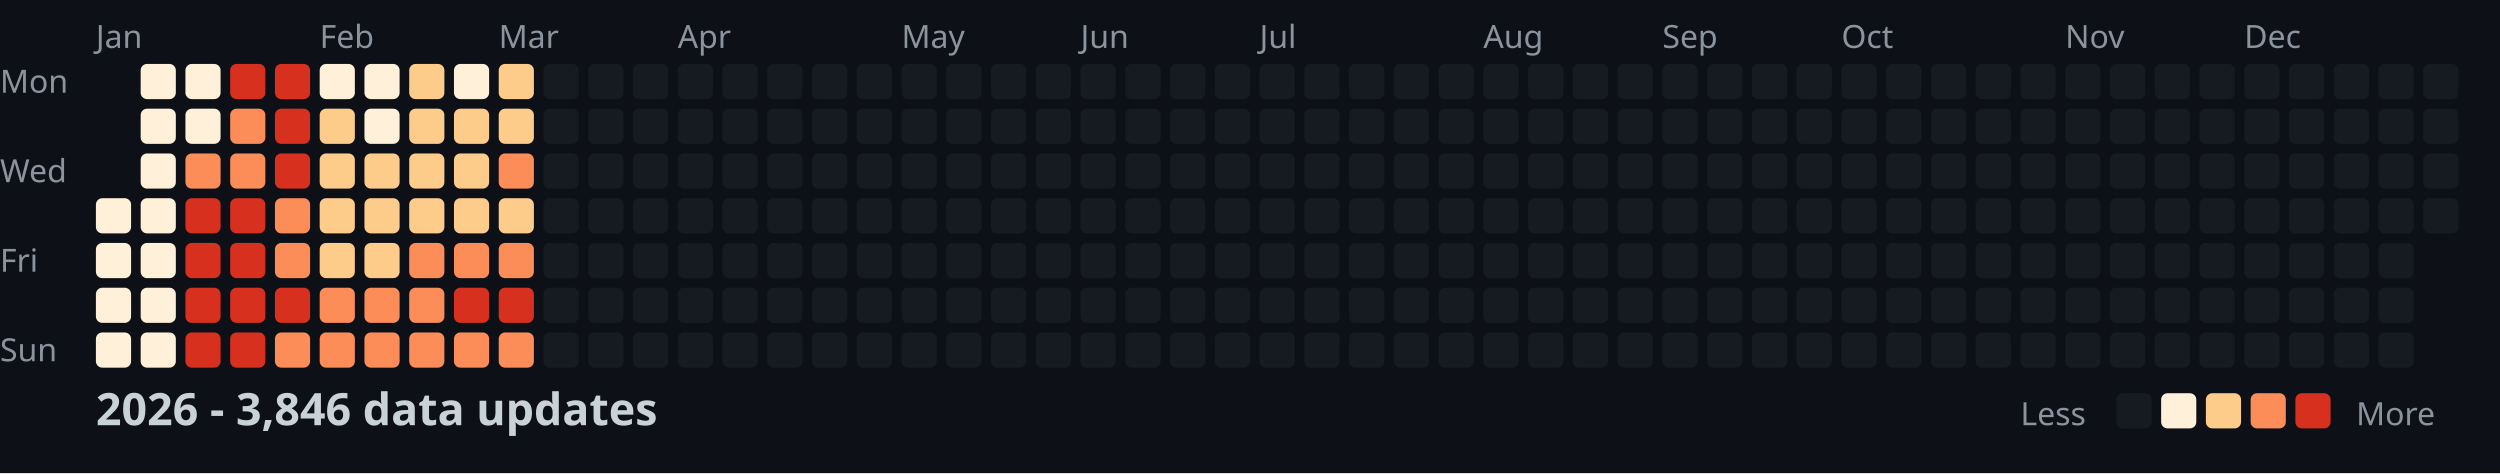
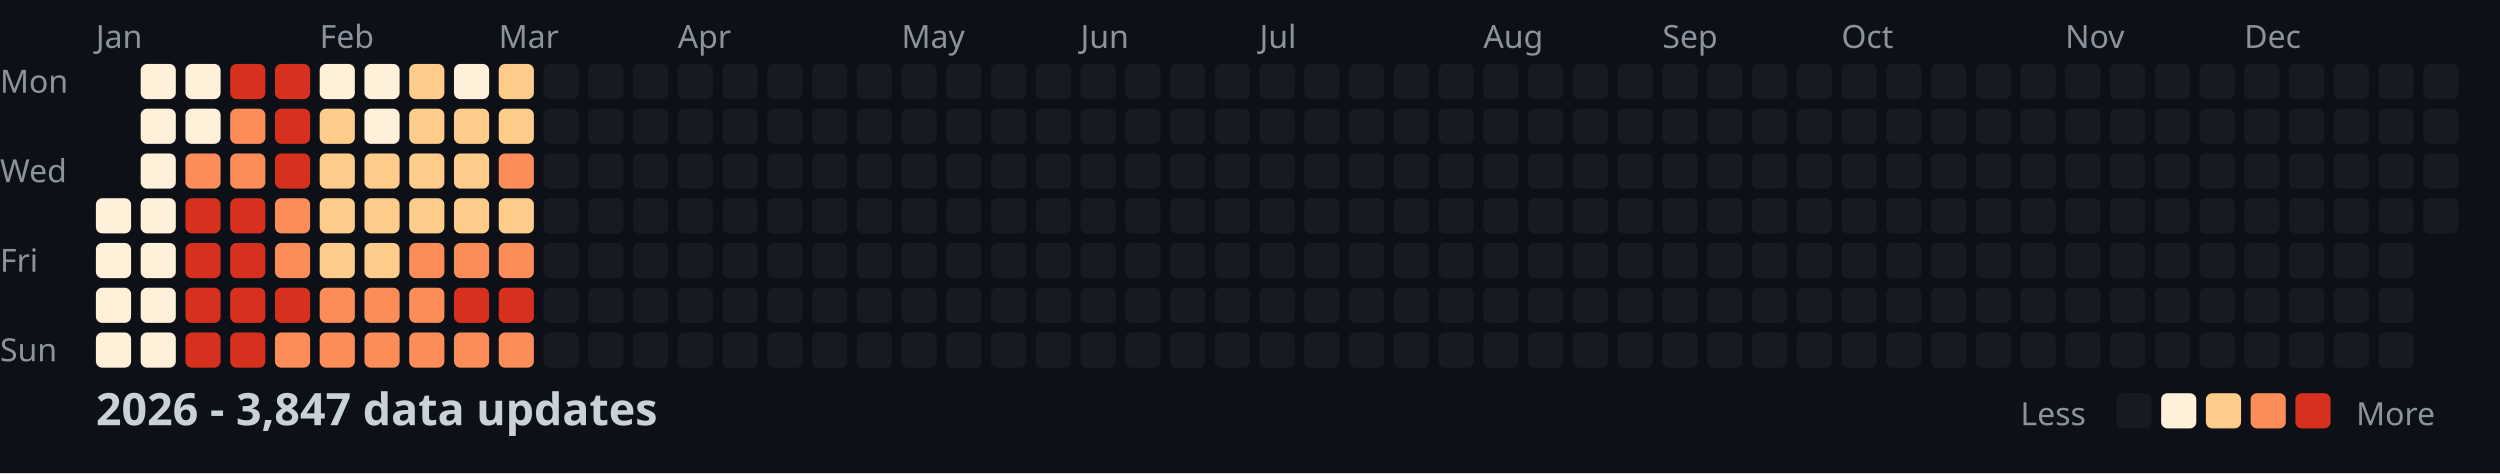
<svg xmlns="http://www.w3.org/2000/svg" width="782" height="148">
  <style>
    .month { font: 10px sans-serif; fill: #8b949e; }
    .day { font: 10px sans-serif; fill: #8b949e; }
    .title { font: bold 14px sans-serif; fill: #c9d1d9; }
    .legend { font: 10px sans-serif; fill: #8b949e; }
  </style>
  <rect width="100%" height="100%" fill="#0d1117" />
  <text x="0" y="29" class="day">Mon</text>
  <text x="0" y="57" class="day">Wed</text>
  <text x="0" y="85" class="day">Fri</text>
  <text x="0" y="113" class="day">Sun</text>
  <text x="30" y="15" class="month">Jan</text>
  <text x="100" y="15" class="month">Feb</text>
  <text x="156" y="15" class="month">Mar</text>
  <text x="212" y="15" class="month">Apr</text>
  <text x="282" y="15" class="month">May</text>
  <text x="338" y="15" class="month">Jun</text>
  <text x="394" y="15" class="month">Jul</text>
  <text x="464" y="15" class="month">Aug</text>
  <text x="520" y="15" class="month">Sep</text>
  <text x="576" y="15" class="month">Oct</text>
  <text x="646" y="15" class="month">Nov</text>
  <text x="702" y="15" class="month">Dec</text>
  <rect x="30" y="62" width="11" height="11" fill="#fef0d9" rx="2" />
  <rect x="30" y="76" width="11" height="11" fill="#fef0d9" rx="2" />
  <rect x="30" y="90" width="11" height="11" fill="#fef0d9" rx="2" />
  <rect x="30" y="104" width="11" height="11" fill="#fef0d9" rx="2" />
  <rect x="44" y="20" width="11" height="11" fill="#fef0d9" rx="2" />
  <rect x="44" y="34" width="11" height="11" fill="#fef0d9" rx="2" />
  <rect x="44" y="48" width="11" height="11" fill="#fef0d9" rx="2" />
  <rect x="44" y="62" width="11" height="11" fill="#fef0d9" rx="2" />
  <rect x="44" y="76" width="11" height="11" fill="#fef0d9" rx="2" />
  <rect x="44" y="90" width="11" height="11" fill="#fef0d9" rx="2" />
  <rect x="44" y="104" width="11" height="11" fill="#fef0d9" rx="2" />
  <rect x="58" y="20" width="11" height="11" fill="#fef0d9" rx="2" />
  <rect x="58" y="34" width="11" height="11" fill="#fef0d9" rx="2" />
  <rect x="58" y="48" width="11" height="11" fill="#fc8d59" rx="2" />
  <rect x="58" y="62" width="11" height="11" fill="#d7301f" rx="2" />
  <rect x="58" y="76" width="11" height="11" fill="#d7301f" rx="2" />
  <rect x="58" y="90" width="11" height="11" fill="#d7301f" rx="2" />
  <rect x="58" y="104" width="11" height="11" fill="#d7301f" rx="2" />
  <rect x="72" y="20" width="11" height="11" fill="#d7301f" rx="2" />
  <rect x="72" y="34" width="11" height="11" fill="#fc8d59" rx="2" />
  <rect x="72" y="48" width="11" height="11" fill="#fc8d59" rx="2" />
  <rect x="72" y="62" width="11" height="11" fill="#d7301f" rx="2" />
  <rect x="72" y="76" width="11" height="11" fill="#d7301f" rx="2" />
  <rect x="72" y="90" width="11" height="11" fill="#d7301f" rx="2" />
  <rect x="72" y="104" width="11" height="11" fill="#d7301f" rx="2" />
  <rect x="86" y="20" width="11" height="11" fill="#d7301f" rx="2" />
  <rect x="86" y="34" width="11" height="11" fill="#d7301f" rx="2" />
  <rect x="86" y="48" width="11" height="11" fill="#d7301f" rx="2" />
  <rect x="86" y="62" width="11" height="11" fill="#fc8d59" rx="2" />
  <rect x="86" y="76" width="11" height="11" fill="#fc8d59" rx="2" />
  <rect x="86" y="90" width="11" height="11" fill="#d7301f" rx="2" />
  <rect x="86" y="104" width="11" height="11" fill="#fc8d59" rx="2" />
  <rect x="100" y="20" width="11" height="11" fill="#fef0d9" rx="2" />
  <rect x="100" y="34" width="11" height="11" fill="#fdcc8a" rx="2" />
  <rect x="100" y="48" width="11" height="11" fill="#fdcc8a" rx="2" />
  <rect x="100" y="62" width="11" height="11" fill="#fdcc8a" rx="2" />
  <rect x="100" y="76" width="11" height="11" fill="#fdcc8a" rx="2" />
  <rect x="100" y="90" width="11" height="11" fill="#fc8d59" rx="2" />
  <rect x="100" y="104" width="11" height="11" fill="#fc8d59" rx="2" />
  <rect x="114" y="20" width="11" height="11" fill="#fef0d9" rx="2" />
  <rect x="114" y="34" width="11" height="11" fill="#fef0d9" rx="2" />
  <rect x="114" y="48" width="11" height="11" fill="#fdcc8a" rx="2" />
  <rect x="114" y="62" width="11" height="11" fill="#fdcc8a" rx="2" />
  <rect x="114" y="76" width="11" height="11" fill="#fdcc8a" rx="2" />
  <rect x="114" y="90" width="11" height="11" fill="#fc8d59" rx="2" />
  <rect x="114" y="104" width="11" height="11" fill="#fc8d59" rx="2" />
  <rect x="128" y="20" width="11" height="11" fill="#fdcc8a" rx="2" />
  <rect x="128" y="34" width="11" height="11" fill="#fdcc8a" rx="2" />
  <rect x="128" y="48" width="11" height="11" fill="#fdcc8a" rx="2" />
  <rect x="128" y="62" width="11" height="11" fill="#fdcc8a" rx="2" />
  <rect x="128" y="76" width="11" height="11" fill="#fc8d59" rx="2" />
  <rect x="128" y="90" width="11" height="11" fill="#fc8d59" rx="2" />
  <rect x="128" y="104" width="11" height="11" fill="#fc8d59" rx="2" />
  <rect x="142" y="20" width="11" height="11" fill="#fef0d9" rx="2" />
  <rect x="142" y="34" width="11" height="11" fill="#fdcc8a" rx="2" />
  <rect x="142" y="48" width="11" height="11" fill="#fdcc8a" rx="2" />
  <rect x="142" y="62" width="11" height="11" fill="#fdcc8a" rx="2" />
  <rect x="142" y="76" width="11" height="11" fill="#fc8d59" rx="2" />
  <rect x="142" y="90" width="11" height="11" fill="#d7301f" rx="2" />
  <rect x="142" y="104" width="11" height="11" fill="#fc8d59" rx="2" />
  <rect x="156" y="20" width="11" height="11" fill="#fdcc8a" rx="2" />
  <rect x="156" y="34" width="11" height="11" fill="#fdcc8a" rx="2" />
  <rect x="156" y="48" width="11" height="11" fill="#fc8d59" rx="2" />
  <rect x="156" y="62" width="11" height="11" fill="#fdcc8a" rx="2" />
  <rect x="156" y="76" width="11" height="11" fill="#fc8d59" rx="2" />
  <rect x="156" y="90" width="11" height="11" fill="#d7301f" rx="2" />
  <rect x="156" y="104" width="11" height="11" fill="#fc8d59" rx="2" />
  <rect x="170" y="20" width="11" height="11" fill="#161b22" rx="2" />
  <rect x="170" y="34" width="11" height="11" fill="#161b22" rx="2" />
  <rect x="170" y="48" width="11" height="11" fill="#161b22" rx="2" />
  <rect x="170" y="62" width="11" height="11" fill="#161b22" rx="2" />
  <rect x="170" y="76" width="11" height="11" fill="#161b22" rx="2" />
  <rect x="170" y="90" width="11" height="11" fill="#161b22" rx="2" />
  <rect x="170" y="104" width="11" height="11" fill="#161b22" rx="2" />
  <rect x="184" y="20" width="11" height="11" fill="#161b22" rx="2" />
  <rect x="184" y="34" width="11" height="11" fill="#161b22" rx="2" />
  <rect x="184" y="48" width="11" height="11" fill="#161b22" rx="2" />
  <rect x="184" y="62" width="11" height="11" fill="#161b22" rx="2" />
  <rect x="184" y="76" width="11" height="11" fill="#161b22" rx="2" />
  <rect x="184" y="90" width="11" height="11" fill="#161b22" rx="2" />
  <rect x="184" y="104" width="11" height="11" fill="#161b22" rx="2" />
  <rect x="198" y="20" width="11" height="11" fill="#161b22" rx="2" />
  <rect x="198" y="34" width="11" height="11" fill="#161b22" rx="2" />
  <rect x="198" y="48" width="11" height="11" fill="#161b22" rx="2" />
  <rect x="198" y="62" width="11" height="11" fill="#161b22" rx="2" />
  <rect x="198" y="76" width="11" height="11" fill="#161b22" rx="2" />
  <rect x="198" y="90" width="11" height="11" fill="#161b22" rx="2" />
  <rect x="198" y="104" width="11" height="11" fill="#161b22" rx="2" />
  <rect x="212" y="20" width="11" height="11" fill="#161b22" rx="2" />
  <rect x="212" y="34" width="11" height="11" fill="#161b22" rx="2" />
  <rect x="212" y="48" width="11" height="11" fill="#161b22" rx="2" />
  <rect x="212" y="62" width="11" height="11" fill="#161b22" rx="2" />
  <rect x="212" y="76" width="11" height="11" fill="#161b22" rx="2" />
  <rect x="212" y="90" width="11" height="11" fill="#161b22" rx="2" />
  <rect x="212" y="104" width="11" height="11" fill="#161b22" rx="2" />
  <rect x="226" y="20" width="11" height="11" fill="#161b22" rx="2" />
  <rect x="226" y="34" width="11" height="11" fill="#161b22" rx="2" />
  <rect x="226" y="48" width="11" height="11" fill="#161b22" rx="2" />
  <rect x="226" y="62" width="11" height="11" fill="#161b22" rx="2" />
  <rect x="226" y="76" width="11" height="11" fill="#161b22" rx="2" />
  <rect x="226" y="90" width="11" height="11" fill="#161b22" rx="2" />
  <rect x="226" y="104" width="11" height="11" fill="#161b22" rx="2" />
  <rect x="240" y="20" width="11" height="11" fill="#161b22" rx="2" />
  <rect x="240" y="34" width="11" height="11" fill="#161b22" rx="2" />
  <rect x="240" y="48" width="11" height="11" fill="#161b22" rx="2" />
  <rect x="240" y="62" width="11" height="11" fill="#161b22" rx="2" />
  <rect x="240" y="76" width="11" height="11" fill="#161b22" rx="2" />
  <rect x="240" y="90" width="11" height="11" fill="#161b22" rx="2" />
  <rect x="240" y="104" width="11" height="11" fill="#161b22" rx="2" />
  <rect x="254" y="20" width="11" height="11" fill="#161b22" rx="2" />
  <rect x="254" y="34" width="11" height="11" fill="#161b22" rx="2" />
  <rect x="254" y="48" width="11" height="11" fill="#161b22" rx="2" />
  <rect x="254" y="62" width="11" height="11" fill="#161b22" rx="2" />
  <rect x="254" y="76" width="11" height="11" fill="#161b22" rx="2" />
  <rect x="254" y="90" width="11" height="11" fill="#161b22" rx="2" />
  <rect x="254" y="104" width="11" height="11" fill="#161b22" rx="2" />
  <rect x="268" y="20" width="11" height="11" fill="#161b22" rx="2" />
  <rect x="268" y="34" width="11" height="11" fill="#161b22" rx="2" />
  <rect x="268" y="48" width="11" height="11" fill="#161b22" rx="2" />
  <rect x="268" y="62" width="11" height="11" fill="#161b22" rx="2" />
  <rect x="268" y="76" width="11" height="11" fill="#161b22" rx="2" />
  <rect x="268" y="90" width="11" height="11" fill="#161b22" rx="2" />
  <rect x="268" y="104" width="11" height="11" fill="#161b22" rx="2" />
  <rect x="282" y="20" width="11" height="11" fill="#161b22" rx="2" />
  <rect x="282" y="34" width="11" height="11" fill="#161b22" rx="2" />
  <rect x="282" y="48" width="11" height="11" fill="#161b22" rx="2" />
  <rect x="282" y="62" width="11" height="11" fill="#161b22" rx="2" />
  <rect x="282" y="76" width="11" height="11" fill="#161b22" rx="2" />
  <rect x="282" y="90" width="11" height="11" fill="#161b22" rx="2" />
  <rect x="282" y="104" width="11" height="11" fill="#161b22" rx="2" />
  <rect x="296" y="20" width="11" height="11" fill="#161b22" rx="2" />
  <rect x="296" y="34" width="11" height="11" fill="#161b22" rx="2" />
  <rect x="296" y="48" width="11" height="11" fill="#161b22" rx="2" />
  <rect x="296" y="62" width="11" height="11" fill="#161b22" rx="2" />
  <rect x="296" y="76" width="11" height="11" fill="#161b22" rx="2" />
  <rect x="296" y="90" width="11" height="11" fill="#161b22" rx="2" />
  <rect x="296" y="104" width="11" height="11" fill="#161b22" rx="2" />
  <rect x="310" y="20" width="11" height="11" fill="#161b22" rx="2" />
  <rect x="310" y="34" width="11" height="11" fill="#161b22" rx="2" />
  <rect x="310" y="48" width="11" height="11" fill="#161b22" rx="2" />
  <rect x="310" y="62" width="11" height="11" fill="#161b22" rx="2" />
  <rect x="310" y="76" width="11" height="11" fill="#161b22" rx="2" />
  <rect x="310" y="90" width="11" height="11" fill="#161b22" rx="2" />
  <rect x="310" y="104" width="11" height="11" fill="#161b22" rx="2" />
  <rect x="324" y="20" width="11" height="11" fill="#161b22" rx="2" />
  <rect x="324" y="34" width="11" height="11" fill="#161b22" rx="2" />
  <rect x="324" y="48" width="11" height="11" fill="#161b22" rx="2" />
  <rect x="324" y="62" width="11" height="11" fill="#161b22" rx="2" />
  <rect x="324" y="76" width="11" height="11" fill="#161b22" rx="2" />
  <rect x="324" y="90" width="11" height="11" fill="#161b22" rx="2" />
  <rect x="324" y="104" width="11" height="11" fill="#161b22" rx="2" />
  <rect x="338" y="20" width="11" height="11" fill="#161b22" rx="2" />
  <rect x="338" y="34" width="11" height="11" fill="#161b22" rx="2" />
  <rect x="338" y="48" width="11" height="11" fill="#161b22" rx="2" />
  <rect x="338" y="62" width="11" height="11" fill="#161b22" rx="2" />
  <rect x="338" y="76" width="11" height="11" fill="#161b22" rx="2" />
  <rect x="338" y="90" width="11" height="11" fill="#161b22" rx="2" />
  <rect x="338" y="104" width="11" height="11" fill="#161b22" rx="2" />
  <rect x="352" y="20" width="11" height="11" fill="#161b22" rx="2" />
  <rect x="352" y="34" width="11" height="11" fill="#161b22" rx="2" />
  <rect x="352" y="48" width="11" height="11" fill="#161b22" rx="2" />
  <rect x="352" y="62" width="11" height="11" fill="#161b22" rx="2" />
  <rect x="352" y="76" width="11" height="11" fill="#161b22" rx="2" />
  <rect x="352" y="90" width="11" height="11" fill="#161b22" rx="2" />
  <rect x="352" y="104" width="11" height="11" fill="#161b22" rx="2" />
  <rect x="366" y="20" width="11" height="11" fill="#161b22" rx="2" />
  <rect x="366" y="34" width="11" height="11" fill="#161b22" rx="2" />
  <rect x="366" y="48" width="11" height="11" fill="#161b22" rx="2" />
  <rect x="366" y="62" width="11" height="11" fill="#161b22" rx="2" />
  <rect x="366" y="76" width="11" height="11" fill="#161b22" rx="2" />
  <rect x="366" y="90" width="11" height="11" fill="#161b22" rx="2" />
  <rect x="366" y="104" width="11" height="11" fill="#161b22" rx="2" />
  <rect x="380" y="20" width="11" height="11" fill="#161b22" rx="2" />
  <rect x="380" y="34" width="11" height="11" fill="#161b22" rx="2" />
  <rect x="380" y="48" width="11" height="11" fill="#161b22" rx="2" />
  <rect x="380" y="62" width="11" height="11" fill="#161b22" rx="2" />
  <rect x="380" y="76" width="11" height="11" fill="#161b22" rx="2" />
  <rect x="380" y="90" width="11" height="11" fill="#161b22" rx="2" />
  <rect x="380" y="104" width="11" height="11" fill="#161b22" rx="2" />
  <rect x="394" y="20" width="11" height="11" fill="#161b22" rx="2" />
  <rect x="394" y="34" width="11" height="11" fill="#161b22" rx="2" />
  <rect x="394" y="48" width="11" height="11" fill="#161b22" rx="2" />
  <rect x="394" y="62" width="11" height="11" fill="#161b22" rx="2" />
  <rect x="394" y="76" width="11" height="11" fill="#161b22" rx="2" />
  <rect x="394" y="90" width="11" height="11" fill="#161b22" rx="2" />
  <rect x="394" y="104" width="11" height="11" fill="#161b22" rx="2" />
  <rect x="408" y="20" width="11" height="11" fill="#161b22" rx="2" />
  <rect x="408" y="34" width="11" height="11" fill="#161b22" rx="2" />
  <rect x="408" y="48" width="11" height="11" fill="#161b22" rx="2" />
  <rect x="408" y="62" width="11" height="11" fill="#161b22" rx="2" />
  <rect x="408" y="76" width="11" height="11" fill="#161b22" rx="2" />
  <rect x="408" y="90" width="11" height="11" fill="#161b22" rx="2" />
  <rect x="408" y="104" width="11" height="11" fill="#161b22" rx="2" />
  <rect x="422" y="20" width="11" height="11" fill="#161b22" rx="2" />
  <rect x="422" y="34" width="11" height="11" fill="#161b22" rx="2" />
  <rect x="422" y="48" width="11" height="11" fill="#161b22" rx="2" />
  <rect x="422" y="62" width="11" height="11" fill="#161b22" rx="2" />
  <rect x="422" y="76" width="11" height="11" fill="#161b22" rx="2" />
  <rect x="422" y="90" width="11" height="11" fill="#161b22" rx="2" />
  <rect x="422" y="104" width="11" height="11" fill="#161b22" rx="2" />
  <rect x="436" y="20" width="11" height="11" fill="#161b22" rx="2" />
  <rect x="436" y="34" width="11" height="11" fill="#161b22" rx="2" />
  <rect x="436" y="48" width="11" height="11" fill="#161b22" rx="2" />
  <rect x="436" y="62" width="11" height="11" fill="#161b22" rx="2" />
  <rect x="436" y="76" width="11" height="11" fill="#161b22" rx="2" />
  <rect x="436" y="90" width="11" height="11" fill="#161b22" rx="2" />
  <rect x="436" y="104" width="11" height="11" fill="#161b22" rx="2" />
  <rect x="450" y="20" width="11" height="11" fill="#161b22" rx="2" />
  <rect x="450" y="34" width="11" height="11" fill="#161b22" rx="2" />
  <rect x="450" y="48" width="11" height="11" fill="#161b22" rx="2" />
  <rect x="450" y="62" width="11" height="11" fill="#161b22" rx="2" />
  <rect x="450" y="76" width="11" height="11" fill="#161b22" rx="2" />
  <rect x="450" y="90" width="11" height="11" fill="#161b22" rx="2" />
  <rect x="450" y="104" width="11" height="11" fill="#161b22" rx="2" />
  <rect x="464" y="20" width="11" height="11" fill="#161b22" rx="2" />
  <rect x="464" y="34" width="11" height="11" fill="#161b22" rx="2" />
  <rect x="464" y="48" width="11" height="11" fill="#161b22" rx="2" />
  <rect x="464" y="62" width="11" height="11" fill="#161b22" rx="2" />
  <rect x="464" y="76" width="11" height="11" fill="#161b22" rx="2" />
  <rect x="464" y="90" width="11" height="11" fill="#161b22" rx="2" />
  <rect x="464" y="104" width="11" height="11" fill="#161b22" rx="2" />
  <rect x="478" y="20" width="11" height="11" fill="#161b22" rx="2" />
  <rect x="478" y="34" width="11" height="11" fill="#161b22" rx="2" />
  <rect x="478" y="48" width="11" height="11" fill="#161b22" rx="2" />
  <rect x="478" y="62" width="11" height="11" fill="#161b22" rx="2" />
  <rect x="478" y="76" width="11" height="11" fill="#161b22" rx="2" />
  <rect x="478" y="90" width="11" height="11" fill="#161b22" rx="2" />
  <rect x="478" y="104" width="11" height="11" fill="#161b22" rx="2" />
  <rect x="492" y="20" width="11" height="11" fill="#161b22" rx="2" />
  <rect x="492" y="34" width="11" height="11" fill="#161b22" rx="2" />
  <rect x="492" y="48" width="11" height="11" fill="#161b22" rx="2" />
  <rect x="492" y="62" width="11" height="11" fill="#161b22" rx="2" />
  <rect x="492" y="76" width="11" height="11" fill="#161b22" rx="2" />
  <rect x="492" y="90" width="11" height="11" fill="#161b22" rx="2" />
  <rect x="492" y="104" width="11" height="11" fill="#161b22" rx="2" />
  <rect x="506" y="20" width="11" height="11" fill="#161b22" rx="2" />
  <rect x="506" y="34" width="11" height="11" fill="#161b22" rx="2" />
  <rect x="506" y="48" width="11" height="11" fill="#161b22" rx="2" />
  <rect x="506" y="62" width="11" height="11" fill="#161b22" rx="2" />
  <rect x="506" y="76" width="11" height="11" fill="#161b22" rx="2" />
  <rect x="506" y="90" width="11" height="11" fill="#161b22" rx="2" />
  <rect x="506" y="104" width="11" height="11" fill="#161b22" rx="2" />
  <rect x="520" y="20" width="11" height="11" fill="#161b22" rx="2" />
  <rect x="520" y="34" width="11" height="11" fill="#161b22" rx="2" />
  <rect x="520" y="48" width="11" height="11" fill="#161b22" rx="2" />
  <rect x="520" y="62" width="11" height="11" fill="#161b22" rx="2" />
  <rect x="520" y="76" width="11" height="11" fill="#161b22" rx="2" />
  <rect x="520" y="90" width="11" height="11" fill="#161b22" rx="2" />
  <rect x="520" y="104" width="11" height="11" fill="#161b22" rx="2" />
  <rect x="534" y="20" width="11" height="11" fill="#161b22" rx="2" />
  <rect x="534" y="34" width="11" height="11" fill="#161b22" rx="2" />
  <rect x="534" y="48" width="11" height="11" fill="#161b22" rx="2" />
  <rect x="534" y="62" width="11" height="11" fill="#161b22" rx="2" />
  <rect x="534" y="76" width="11" height="11" fill="#161b22" rx="2" />
  <rect x="534" y="90" width="11" height="11" fill="#161b22" rx="2" />
  <rect x="534" y="104" width="11" height="11" fill="#161b22" rx="2" />
  <rect x="548" y="20" width="11" height="11" fill="#161b22" rx="2" />
  <rect x="548" y="34" width="11" height="11" fill="#161b22" rx="2" />
  <rect x="548" y="48" width="11" height="11" fill="#161b22" rx="2" />
  <rect x="548" y="62" width="11" height="11" fill="#161b22" rx="2" />
  <rect x="548" y="76" width="11" height="11" fill="#161b22" rx="2" />
  <rect x="548" y="90" width="11" height="11" fill="#161b22" rx="2" />
  <rect x="548" y="104" width="11" height="11" fill="#161b22" rx="2" />
  <rect x="562" y="20" width="11" height="11" fill="#161b22" rx="2" />
  <rect x="562" y="34" width="11" height="11" fill="#161b22" rx="2" />
  <rect x="562" y="48" width="11" height="11" fill="#161b22" rx="2" />
  <rect x="562" y="62" width="11" height="11" fill="#161b22" rx="2" />
  <rect x="562" y="76" width="11" height="11" fill="#161b22" rx="2" />
  <rect x="562" y="90" width="11" height="11" fill="#161b22" rx="2" />
  <rect x="562" y="104" width="11" height="11" fill="#161b22" rx="2" />
  <rect x="576" y="20" width="11" height="11" fill="#161b22" rx="2" />
  <rect x="576" y="34" width="11" height="11" fill="#161b22" rx="2" />
  <rect x="576" y="48" width="11" height="11" fill="#161b22" rx="2" />
  <rect x="576" y="62" width="11" height="11" fill="#161b22" rx="2" />
  <rect x="576" y="76" width="11" height="11" fill="#161b22" rx="2" />
  <rect x="576" y="90" width="11" height="11" fill="#161b22" rx="2" />
  <rect x="576" y="104" width="11" height="11" fill="#161b22" rx="2" />
  <rect x="590" y="20" width="11" height="11" fill="#161b22" rx="2" />
  <rect x="590" y="34" width="11" height="11" fill="#161b22" rx="2" />
  <rect x="590" y="48" width="11" height="11" fill="#161b22" rx="2" />
  <rect x="590" y="62" width="11" height="11" fill="#161b22" rx="2" />
  <rect x="590" y="76" width="11" height="11" fill="#161b22" rx="2" />
  <rect x="590" y="90" width="11" height="11" fill="#161b22" rx="2" />
  <rect x="590" y="104" width="11" height="11" fill="#161b22" rx="2" />
  <rect x="604" y="20" width="11" height="11" fill="#161b22" rx="2" />
  <rect x="604" y="34" width="11" height="11" fill="#161b22" rx="2" />
  <rect x="604" y="48" width="11" height="11" fill="#161b22" rx="2" />
  <rect x="604" y="62" width="11" height="11" fill="#161b22" rx="2" />
  <rect x="604" y="76" width="11" height="11" fill="#161b22" rx="2" />
  <rect x="604" y="90" width="11" height="11" fill="#161b22" rx="2" />
  <rect x="604" y="104" width="11" height="11" fill="#161b22" rx="2" />
  <rect x="618" y="20" width="11" height="11" fill="#161b22" rx="2" />
  <rect x="618" y="34" width="11" height="11" fill="#161b22" rx="2" />
  <rect x="618" y="48" width="11" height="11" fill="#161b22" rx="2" />
  <rect x="618" y="62" width="11" height="11" fill="#161b22" rx="2" />
  <rect x="618" y="76" width="11" height="11" fill="#161b22" rx="2" />
  <rect x="618" y="90" width="11" height="11" fill="#161b22" rx="2" />
  <rect x="618" y="104" width="11" height="11" fill="#161b22" rx="2" />
  <rect x="632" y="20" width="11" height="11" fill="#161b22" rx="2" />
  <rect x="632" y="34" width="11" height="11" fill="#161b22" rx="2" />
  <rect x="632" y="48" width="11" height="11" fill="#161b22" rx="2" />
  <rect x="632" y="62" width="11" height="11" fill="#161b22" rx="2" />
  <rect x="632" y="76" width="11" height="11" fill="#161b22" rx="2" />
  <rect x="632" y="90" width="11" height="11" fill="#161b22" rx="2" />
  <rect x="632" y="104" width="11" height="11" fill="#161b22" rx="2" />
  <rect x="646" y="20" width="11" height="11" fill="#161b22" rx="2" />
  <rect x="646" y="34" width="11" height="11" fill="#161b22" rx="2" />
  <rect x="646" y="48" width="11" height="11" fill="#161b22" rx="2" />
  <rect x="646" y="62" width="11" height="11" fill="#161b22" rx="2" />
  <rect x="646" y="76" width="11" height="11" fill="#161b22" rx="2" />
  <rect x="646" y="90" width="11" height="11" fill="#161b22" rx="2" />
  <rect x="646" y="104" width="11" height="11" fill="#161b22" rx="2" />
  <rect x="660" y="20" width="11" height="11" fill="#161b22" rx="2" />
  <rect x="660" y="34" width="11" height="11" fill="#161b22" rx="2" />
  <rect x="660" y="48" width="11" height="11" fill="#161b22" rx="2" />
  <rect x="660" y="62" width="11" height="11" fill="#161b22" rx="2" />
  <rect x="660" y="76" width="11" height="11" fill="#161b22" rx="2" />
  <rect x="660" y="90" width="11" height="11" fill="#161b22" rx="2" />
  <rect x="660" y="104" width="11" height="11" fill="#161b22" rx="2" />
  <rect x="674" y="20" width="11" height="11" fill="#161b22" rx="2" />
  <rect x="674" y="34" width="11" height="11" fill="#161b22" rx="2" />
  <rect x="674" y="48" width="11" height="11" fill="#161b22" rx="2" />
  <rect x="674" y="62" width="11" height="11" fill="#161b22" rx="2" />
  <rect x="674" y="76" width="11" height="11" fill="#161b22" rx="2" />
  <rect x="674" y="90" width="11" height="11" fill="#161b22" rx="2" />
  <rect x="674" y="104" width="11" height="11" fill="#161b22" rx="2" />
  <rect x="688" y="20" width="11" height="11" fill="#161b22" rx="2" />
  <rect x="688" y="34" width="11" height="11" fill="#161b22" rx="2" />
  <rect x="688" y="48" width="11" height="11" fill="#161b22" rx="2" />
  <rect x="688" y="62" width="11" height="11" fill="#161b22" rx="2" />
  <rect x="688" y="76" width="11" height="11" fill="#161b22" rx="2" />
  <rect x="688" y="90" width="11" height="11" fill="#161b22" rx="2" />
  <rect x="688" y="104" width="11" height="11" fill="#161b22" rx="2" />
  <rect x="702" y="20" width="11" height="11" fill="#161b22" rx="2" />
  <rect x="702" y="34" width="11" height="11" fill="#161b22" rx="2" />
  <rect x="702" y="48" width="11" height="11" fill="#161b22" rx="2" />
  <rect x="702" y="62" width="11" height="11" fill="#161b22" rx="2" />
  <rect x="702" y="76" width="11" height="11" fill="#161b22" rx="2" />
  <rect x="702" y="90" width="11" height="11" fill="#161b22" rx="2" />
  <rect x="702" y="104" width="11" height="11" fill="#161b22" rx="2" />
  <rect x="716" y="20" width="11" height="11" fill="#161b22" rx="2" />
  <rect x="716" y="34" width="11" height="11" fill="#161b22" rx="2" />
  <rect x="716" y="48" width="11" height="11" fill="#161b22" rx="2" />
  <rect x="716" y="62" width="11" height="11" fill="#161b22" rx="2" />
  <rect x="716" y="76" width="11" height="11" fill="#161b22" rx="2" />
  <rect x="716" y="90" width="11" height="11" fill="#161b22" rx="2" />
  <rect x="716" y="104" width="11" height="11" fill="#161b22" rx="2" />
  <rect x="730" y="20" width="11" height="11" fill="#161b22" rx="2" />
  <rect x="730" y="34" width="11" height="11" fill="#161b22" rx="2" />
  <rect x="730" y="48" width="11" height="11" fill="#161b22" rx="2" />
  <rect x="730" y="62" width="11" height="11" fill="#161b22" rx="2" />
  <rect x="730" y="76" width="11" height="11" fill="#161b22" rx="2" />
  <rect x="730" y="90" width="11" height="11" fill="#161b22" rx="2" />
  <rect x="730" y="104" width="11" height="11" fill="#161b22" rx="2" />
  <rect x="744" y="20" width="11" height="11" fill="#161b22" rx="2" />
  <rect x="744" y="34" width="11" height="11" fill="#161b22" rx="2" />
  <rect x="744" y="48" width="11" height="11" fill="#161b22" rx="2" />
  <rect x="744" y="62" width="11" height="11" fill="#161b22" rx="2" />
  <rect x="744" y="76" width="11" height="11" fill="#161b22" rx="2" />
  <rect x="744" y="90" width="11" height="11" fill="#161b22" rx="2" />
  <rect x="744" y="104" width="11" height="11" fill="#161b22" rx="2" />
  <rect x="758" y="20" width="11" height="11" fill="#161b22" rx="2" />
  <rect x="758" y="34" width="11" height="11" fill="#161b22" rx="2" />
  <rect x="758" y="48" width="11" height="11" fill="#161b22" rx="2" />
  <rect x="758" y="62" width="11" height="11" fill="#161b22" rx="2" />
-   <text x="30" y="133" class="title">2026 - 3,846 data updates</text>
+   <text x="30" y="133" class="title">2026 - 3,847 data updates</text>
  <text x="632" y="133" class="legend">Less</text>
  <rect x="662" y="123" width="11" height="11" fill="#161b22" rx="2" />
  <rect x="676" y="123" width="11" height="11" fill="#fef0d9" rx="2" />
  <rect x="690" y="123" width="11" height="11" fill="#fdcc8a" rx="2" />
  <rect x="704" y="123" width="11" height="11" fill="#fc8d59" rx="2" />
  <rect x="718" y="123" width="11" height="11" fill="#d7301f" rx="2" />
  <text x="737" y="133" class="legend">More</text>
</svg>
